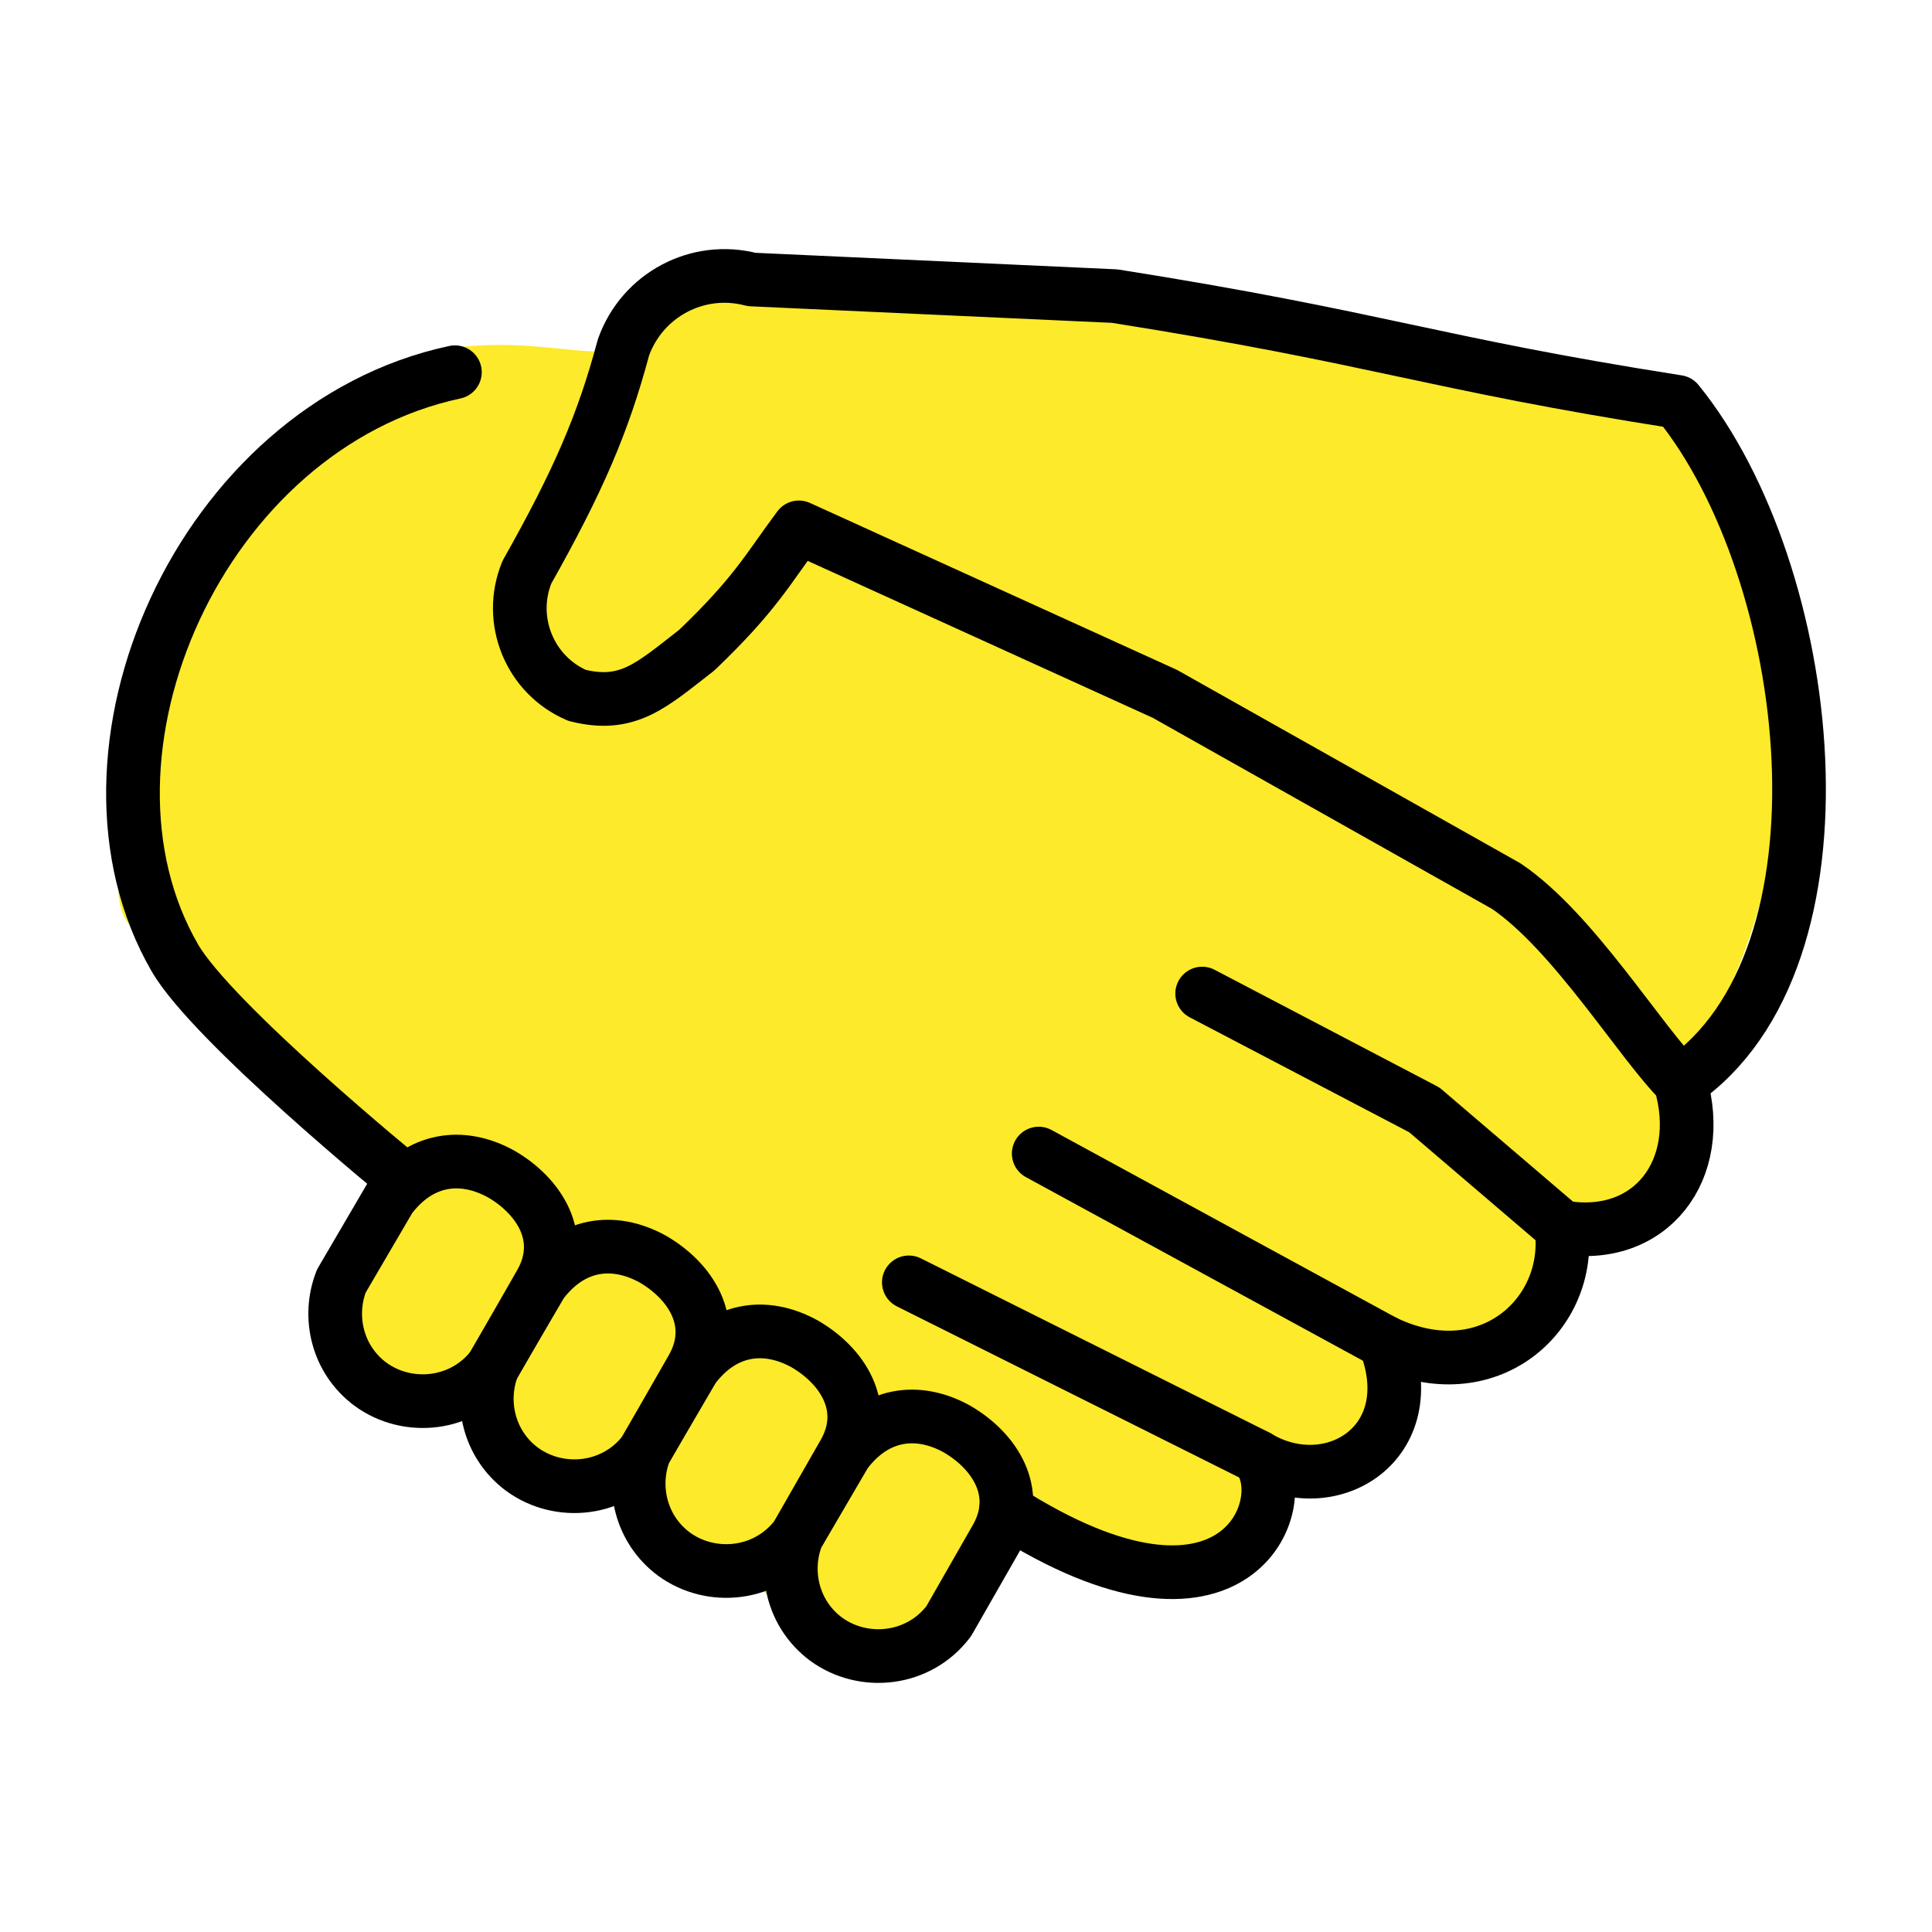
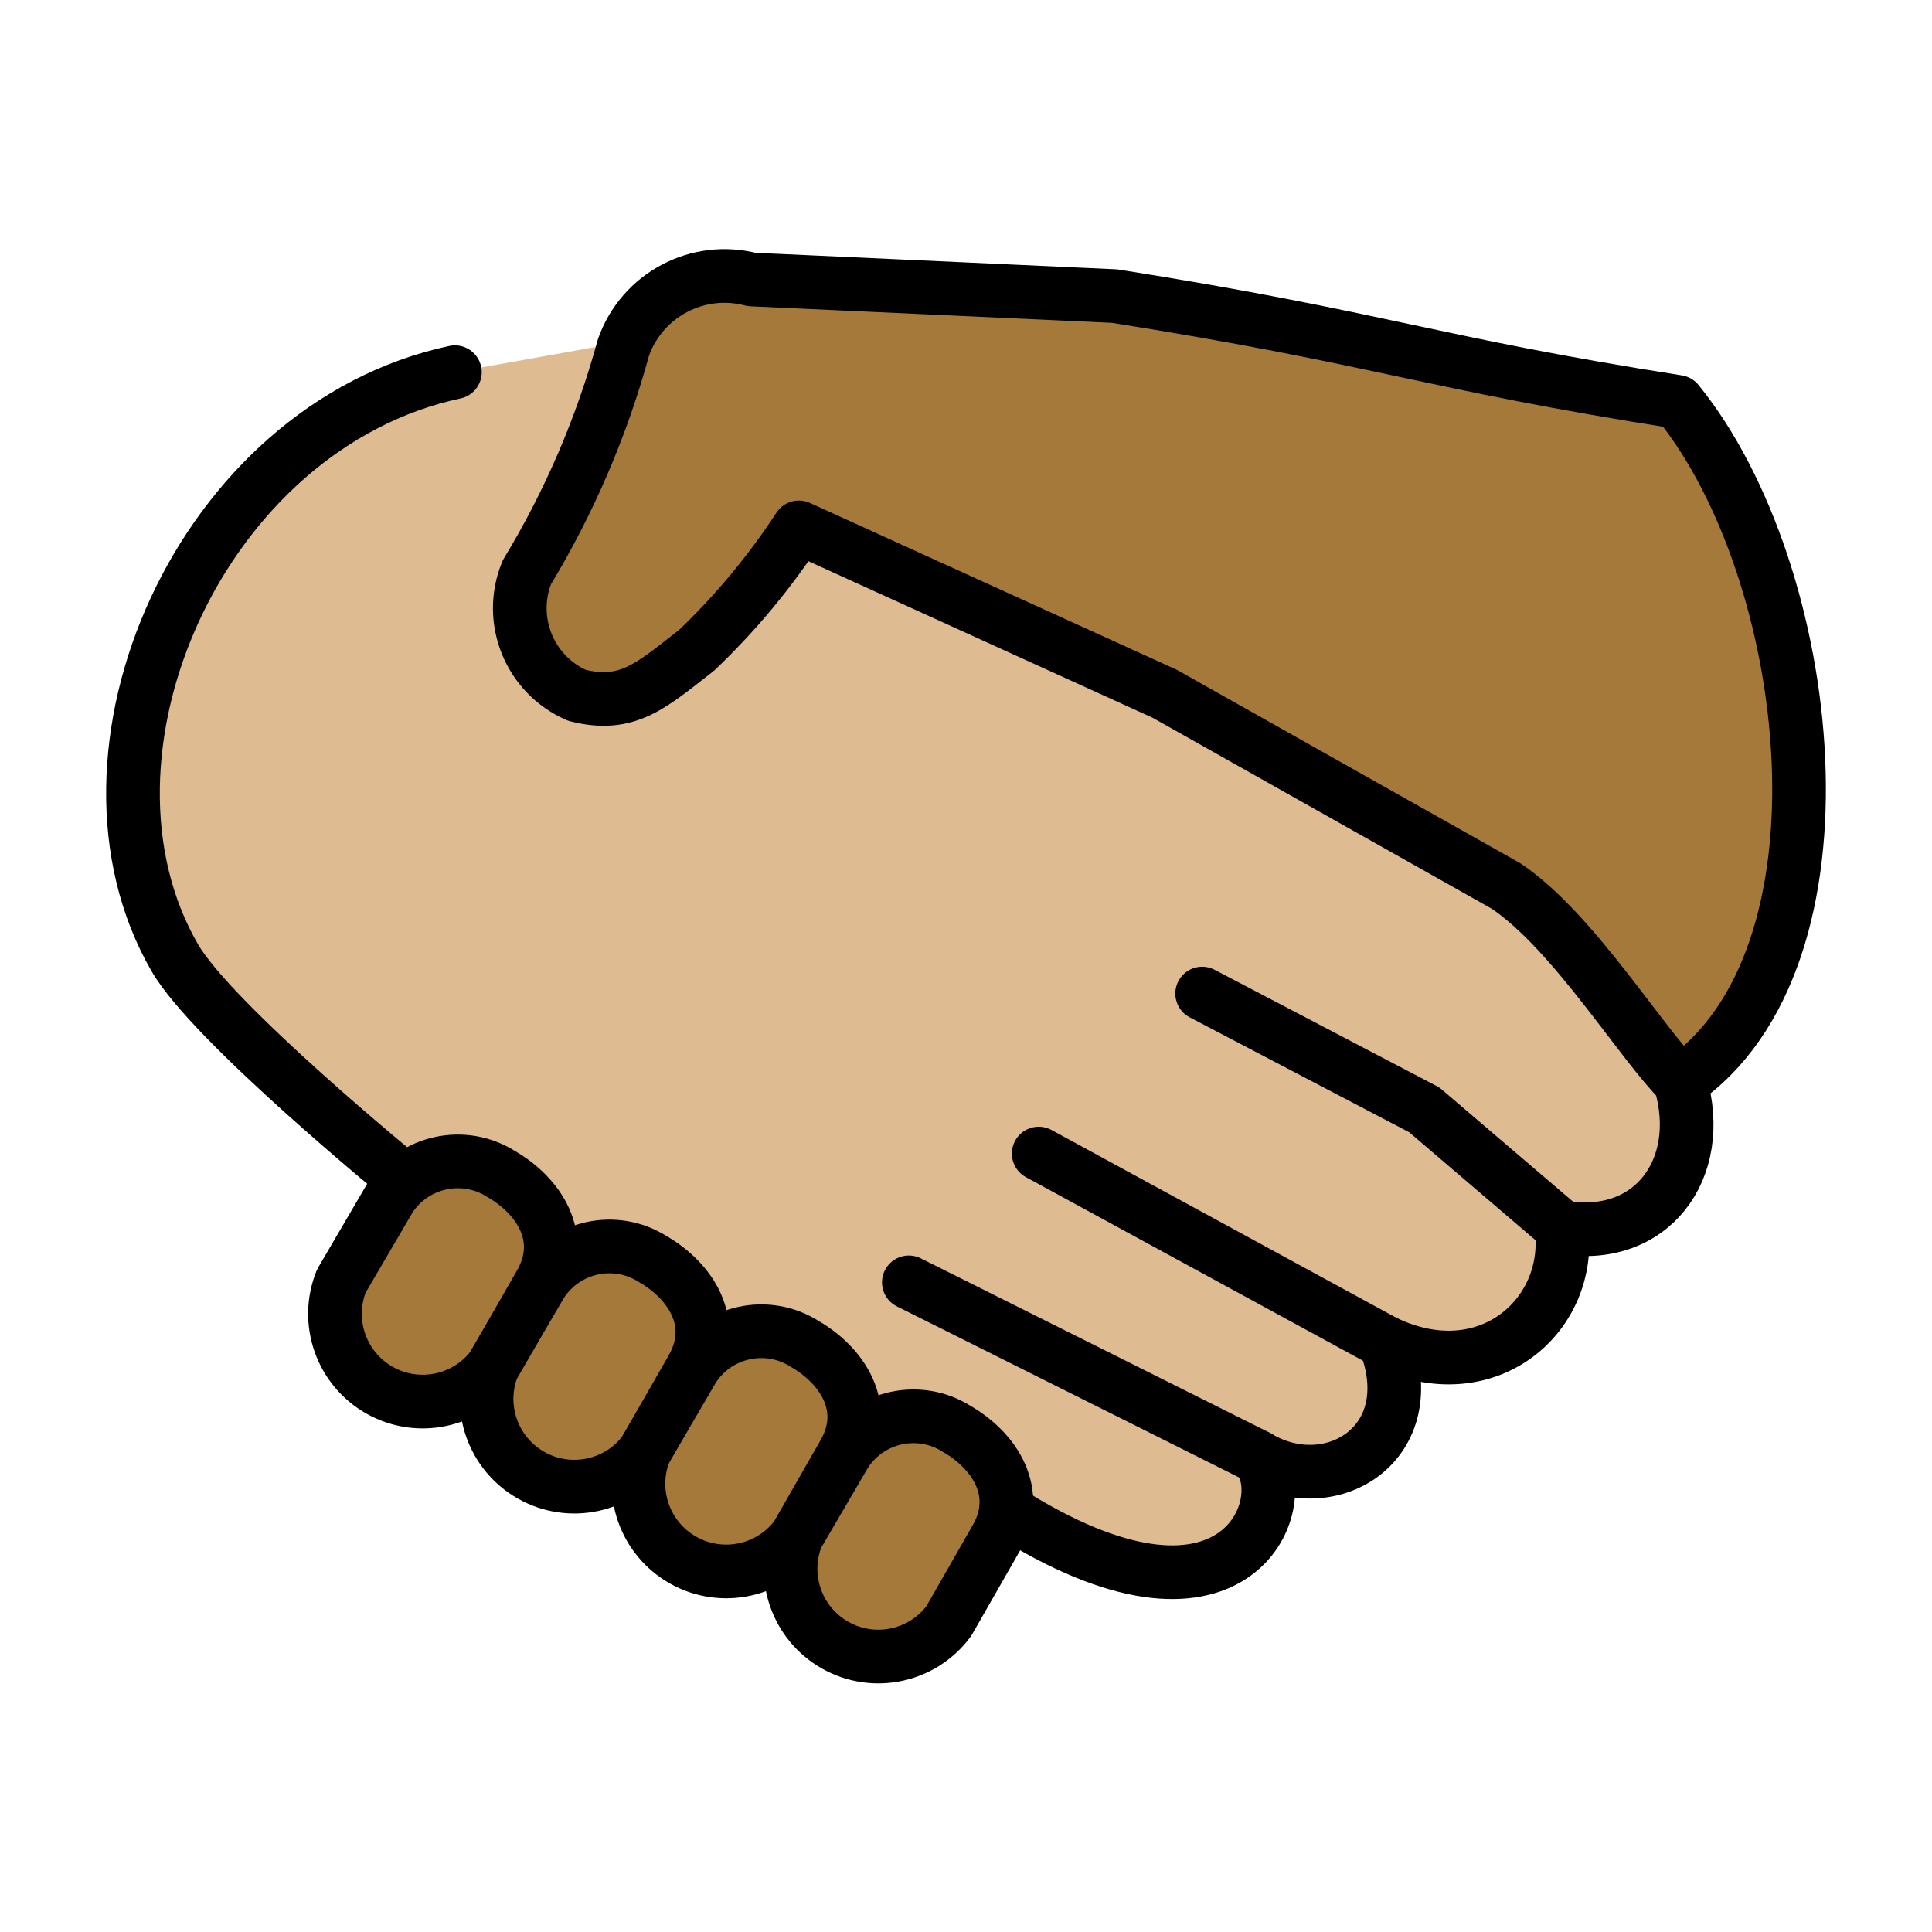
- <svg xmlns="http://www.w3.org/2000/svg" id="emoji" viewBox="0 0 72 72" version="1.1">
-   <g id="color" />
-   <g id="hair" />
+ <svg xmlns="http://www.w3.org/2000/svg" id="emoji" viewBox="0 0 72 72">
  <g id="skin">
-     <path transform="matrix(1.187 0 0 1.188 -8.324 -10.3)" fill="#fcea2b" stroke="#fcea2b" stroke-linecap="round" stroke-width="1.532" d="m33.59 59.58c1.617 1.699 4.094-3.063 4.809-4.103 2.298 1.695 8.481 3.023 7.537-1.592 1.225 0.448 5.037 0.661 3.849-3.45 3.047 1.486 5.646-0.84 5.245-3.457 2.698 0.488 4.347-1.715 3.588-4.344 4.063-5.1 3.828-11.69 3.595-14.66-0.778-9.896-14.08-6.154-20.2-10.02l-12.99 0.052c-2.202 3.942-3.569 1.824-7.728 2.337-6.072 0.889-11.08 16.24-9.519 16.94l7.732 8.23c0.139 1.526-3.91 4.042-0.357 5.882 6.126 2.159 10.32 5.064 14.45 8.183z" />
+     <g id="skin-a">
+       <path fill="#debb90" d="M62.622,40.338c.96,3.25-1.109,5.983-4.435,5.392.443,3.249-2.735,6.13-6.579,4.283,1.478,3.766-1.997,5.908-4.731,4.283,1.403,1.698-.813,7.46-9.387,1.994l-1.643-.903L16.509,44.752,15.05,43.95s-7.133-5.822-8.537-8.259c-4.392-7.595.949-19.79,10.44-21.82l7.943-1.424,5.239,7.947,13.074,6.004L56,33.58l3.685,3.768Z" />
+     </g>
+     <g id="skin-b">
+       <path fill="#a57939" d="M62.622,40.338c6.721-4.585,5.041-19.03-.099-25.36-9.287-1.459-11-2.362-20.98-3.943l-13.53-.619a3.993,3.993,0,0,0-4.779,2.533,32.857,32.857,0,0,1-3.599,8.378,3.539,3.539,0,0,0,1.872,4.588c1.908.477,2.78-.386,4.46-1.686a25.954,25.954,0,0,0,3.805-4.575l13.64,6.204,12.72,7.164c2.514,1.698,5.012,5.844,6.51,7.321" />
+       <path fill="#a57939" d="M31.51,54.15a3.022,3.022,0,0,1,4.144-.9c1.405.812,2.439,2.362,1.478,4.063l-1.774,3.101A3.27,3.27,0,0,1,29.7,57.242l1.81-3.094Z" />
+       <path fill="#a57939" d="M25.84,50.98a3.022,3.022,0,0,1,4.144-.9c1.405.812,2.439,2.362,1.478,4.063l-1.774,3.101a3.27,3.27,0,0,1-5.658-3.171l1.81-3.094Z" />
+       <path fill="#a57939" d="M20.18,47.82a3.022,3.022,0,0,1,4.144-.9c1.405.812,2.439,2.362,1.478,4.063l-1.774,3.101a3.27,3.27,0,0,1-5.658-3.171l1.81-3.094Z" />
+       <path fill="#a57939" d="M14.53,44.65a3.022,3.022,0,0,1,4.144-.9c1.405.812,2.439,2.362,1.478,4.063l-1.774,3.101a3.27,3.27,0,0,1-5.658-3.171l1.81-3.094Z" />
+     </g>
  </g>
-   <g id="skin-shadow" />
  <g id="line">
-     <path fill="none" stroke="#000" stroke-linecap="round" stroke-linejoin="round" stroke-width="2" d="m15.05 43.95s-7.133-5.822-8.537-8.259c-4.392-7.595 0.949-19.79 10.44-21.82" />
-     <path fill="none" stroke="#000" stroke-linecap="round" stroke-linejoin="round" stroke-width="2" d="m38.71 42.99 12.89 7.021" />
-     <path fill="none" stroke="#000" stroke-linecap="round" stroke-linejoin="round" stroke-width="2" d="m33.87 47.79 13 6.498" />
-     <path fill="none" stroke="#000" stroke-linecap="round" stroke-linejoin="round" stroke-width="2" d="m58.18 45.72-5.1-4.358-8.279-4.335" />
-     <path fill="none" stroke="#000" stroke-linecap="round" stroke-linejoin="round" stroke-width="2" d="m37.49 56.29c8.574 5.466 10.79-0.295 9.387-1.994 2.734 1.625 6.209-0.517 4.731-4.283 3.844 1.847 7.022-1.034 6.579-4.283 3.326 0.591 5.395-2.142 4.435-5.392 6.721-4.585 5.041-19.03-0.099-25.36-9.287-1.459-11-2.362-20.98-3.943l-13.53-0.619c-2.005-0.529-4.081 0.57-4.779 2.533-0.752 2.816-1.677 4.971-3.599 8.378-0.729 1.786 0.105 3.829 1.872 4.588 1.908 0.477 2.78-0.386 4.46-1.686 2.195-2.102 2.628-2.996 3.805-4.575l13.64 6.204 12.72 7.164c2.514 1.698 5.012 5.844 6.51 7.321" />
-     <path fill="none" stroke="#000" stroke-linecap="round" stroke-linejoin="round" stroke-width="2" d="m31.51 54.15c1.109-1.477 2.666-1.713 4.144-0.9 1.405 0.812 2.439 2.362 1.478 4.063l-1.774 3.101c-1.109 1.477-3.178 1.698-4.582 0.665-1.234-0.924-1.592-2.518-1.076-3.836 1.81-3.094 0 0 1.81-3.094z" />
-     <path fill="none" stroke="#000" stroke-linecap="round" stroke-linejoin="round" stroke-width="2" d="m25.84 50.98c1.109-1.477 2.666-1.713 4.144-0.9 1.405 0.812 2.439 2.362 1.478 4.063l-1.774 3.101c-1.109 1.477-3.178 1.698-4.582 0.665-1.234-0.924-1.592-2.518-1.076-3.836 1.81-3.094 0 0 1.81-3.094z" />
-     <path fill="none" stroke="#000" stroke-linecap="round" stroke-linejoin="round" stroke-width="2" d="m20.18 47.82c1.109-1.477 2.666-1.713 4.144-0.9 1.405 0.812 2.439 2.362 1.478 4.063l-1.774 3.101c-1.109 1.477-3.178 1.698-4.582 0.665-1.234-0.924-1.592-2.518-1.076-3.836 1.81-3.094 0 0 1.81-3.094z" />
-     <path fill="none" stroke="#000" stroke-linecap="round" stroke-linejoin="round" stroke-width="2" d="m14.53 44.65c1.109-1.477 2.666-1.713 4.144-0.9 1.405 0.812 2.439 2.362 1.478 4.063l-1.774 3.101c-1.109 1.477-3.178 1.698-4.582 0.665-1.234-0.924-1.592-2.518-1.076-3.836 1.81-3.094 0 0 1.81-3.094z" />
+     <path fill="none" stroke="#000" stroke-linecap="round" stroke-linejoin="round" stroke-width="2" d="M15.05,43.95s-7.133-5.822-8.537-8.259c-4.392-7.595.949-19.79,10.44-21.82" />
+     <path fill="none" stroke="#000" stroke-linecap="round" stroke-linejoin="round" stroke-width="2" d="M38.71,42.99,51.6,50.011" />
+     <path fill="none" stroke="#000" stroke-linecap="round" stroke-linejoin="round" stroke-width="2" d="M33.87,47.79l13,6.498" />
+     <path fill="none" stroke="#000" stroke-linecap="round" stroke-linejoin="round" stroke-width="2" d="M58.18,45.72l-5.1-4.358-8.279-4.335" />
+     <path fill="none" stroke="#000" stroke-linecap="round" stroke-linejoin="round" stroke-width="2" d="M37.49,56.29c8.574,5.466,10.79-.295,9.387-1.994,2.734,1.625,6.209-.517,4.731-4.283,3.844,1.847,7.022-1.034,6.579-4.283,3.326.591,5.395-2.142,4.435-5.392,6.721-4.585,5.041-19.03-.099-25.36-9.287-1.459-11-2.362-20.98-3.943l-13.53-.619a3.993,3.993,0,0,0-4.779,2.533,32.857,32.857,0,0,1-3.599,8.378,3.539,3.539,0,0,0,1.872,4.588c1.908.477,2.78-.386,4.46-1.686a25.954,25.954,0,0,0,3.805-4.575l13.64,6.204,12.72,7.164c2.514,1.698,5.012,5.844,6.51,7.321" />
+     <path fill="none" stroke="#000" stroke-linecap="round" stroke-linejoin="round" stroke-width="2" d="M31.51,54.15a3.022,3.022,0,0,1,4.144-.9c1.405.812,2.439,2.362,1.478,4.063l-1.774,3.101A3.27,3.27,0,0,1,29.7,57.242l1.81-3.094Z" />
+     <path fill="none" stroke="#000" stroke-linecap="round" stroke-linejoin="round" stroke-width="2" d="M25.84,50.98a3.022,3.022,0,0,1,4.144-.9c1.405.812,2.439,2.362,1.478,4.063l-1.774,3.101a3.27,3.27,0,0,1-5.658-3.171l1.81-3.094Z" />
+     <path fill="none" stroke="#000" stroke-linecap="round" stroke-linejoin="round" stroke-width="2" d="M20.18,47.82a3.022,3.022,0,0,1,4.144-.9c1.405.812,2.439,2.362,1.478,4.063l-1.774,3.101a3.27,3.27,0,0,1-5.658-3.171l1.81-3.094Z" />
+     <path fill="none" stroke="#000" stroke-linecap="round" stroke-linejoin="round" stroke-width="2" d="M14.53,44.65a3.022,3.022,0,0,1,4.144-.9c1.405.812,2.439,2.362,1.478,4.063l-1.774,3.101a3.27,3.27,0,0,1-5.658-3.171l1.81-3.094Z" />
  </g>
</svg>
